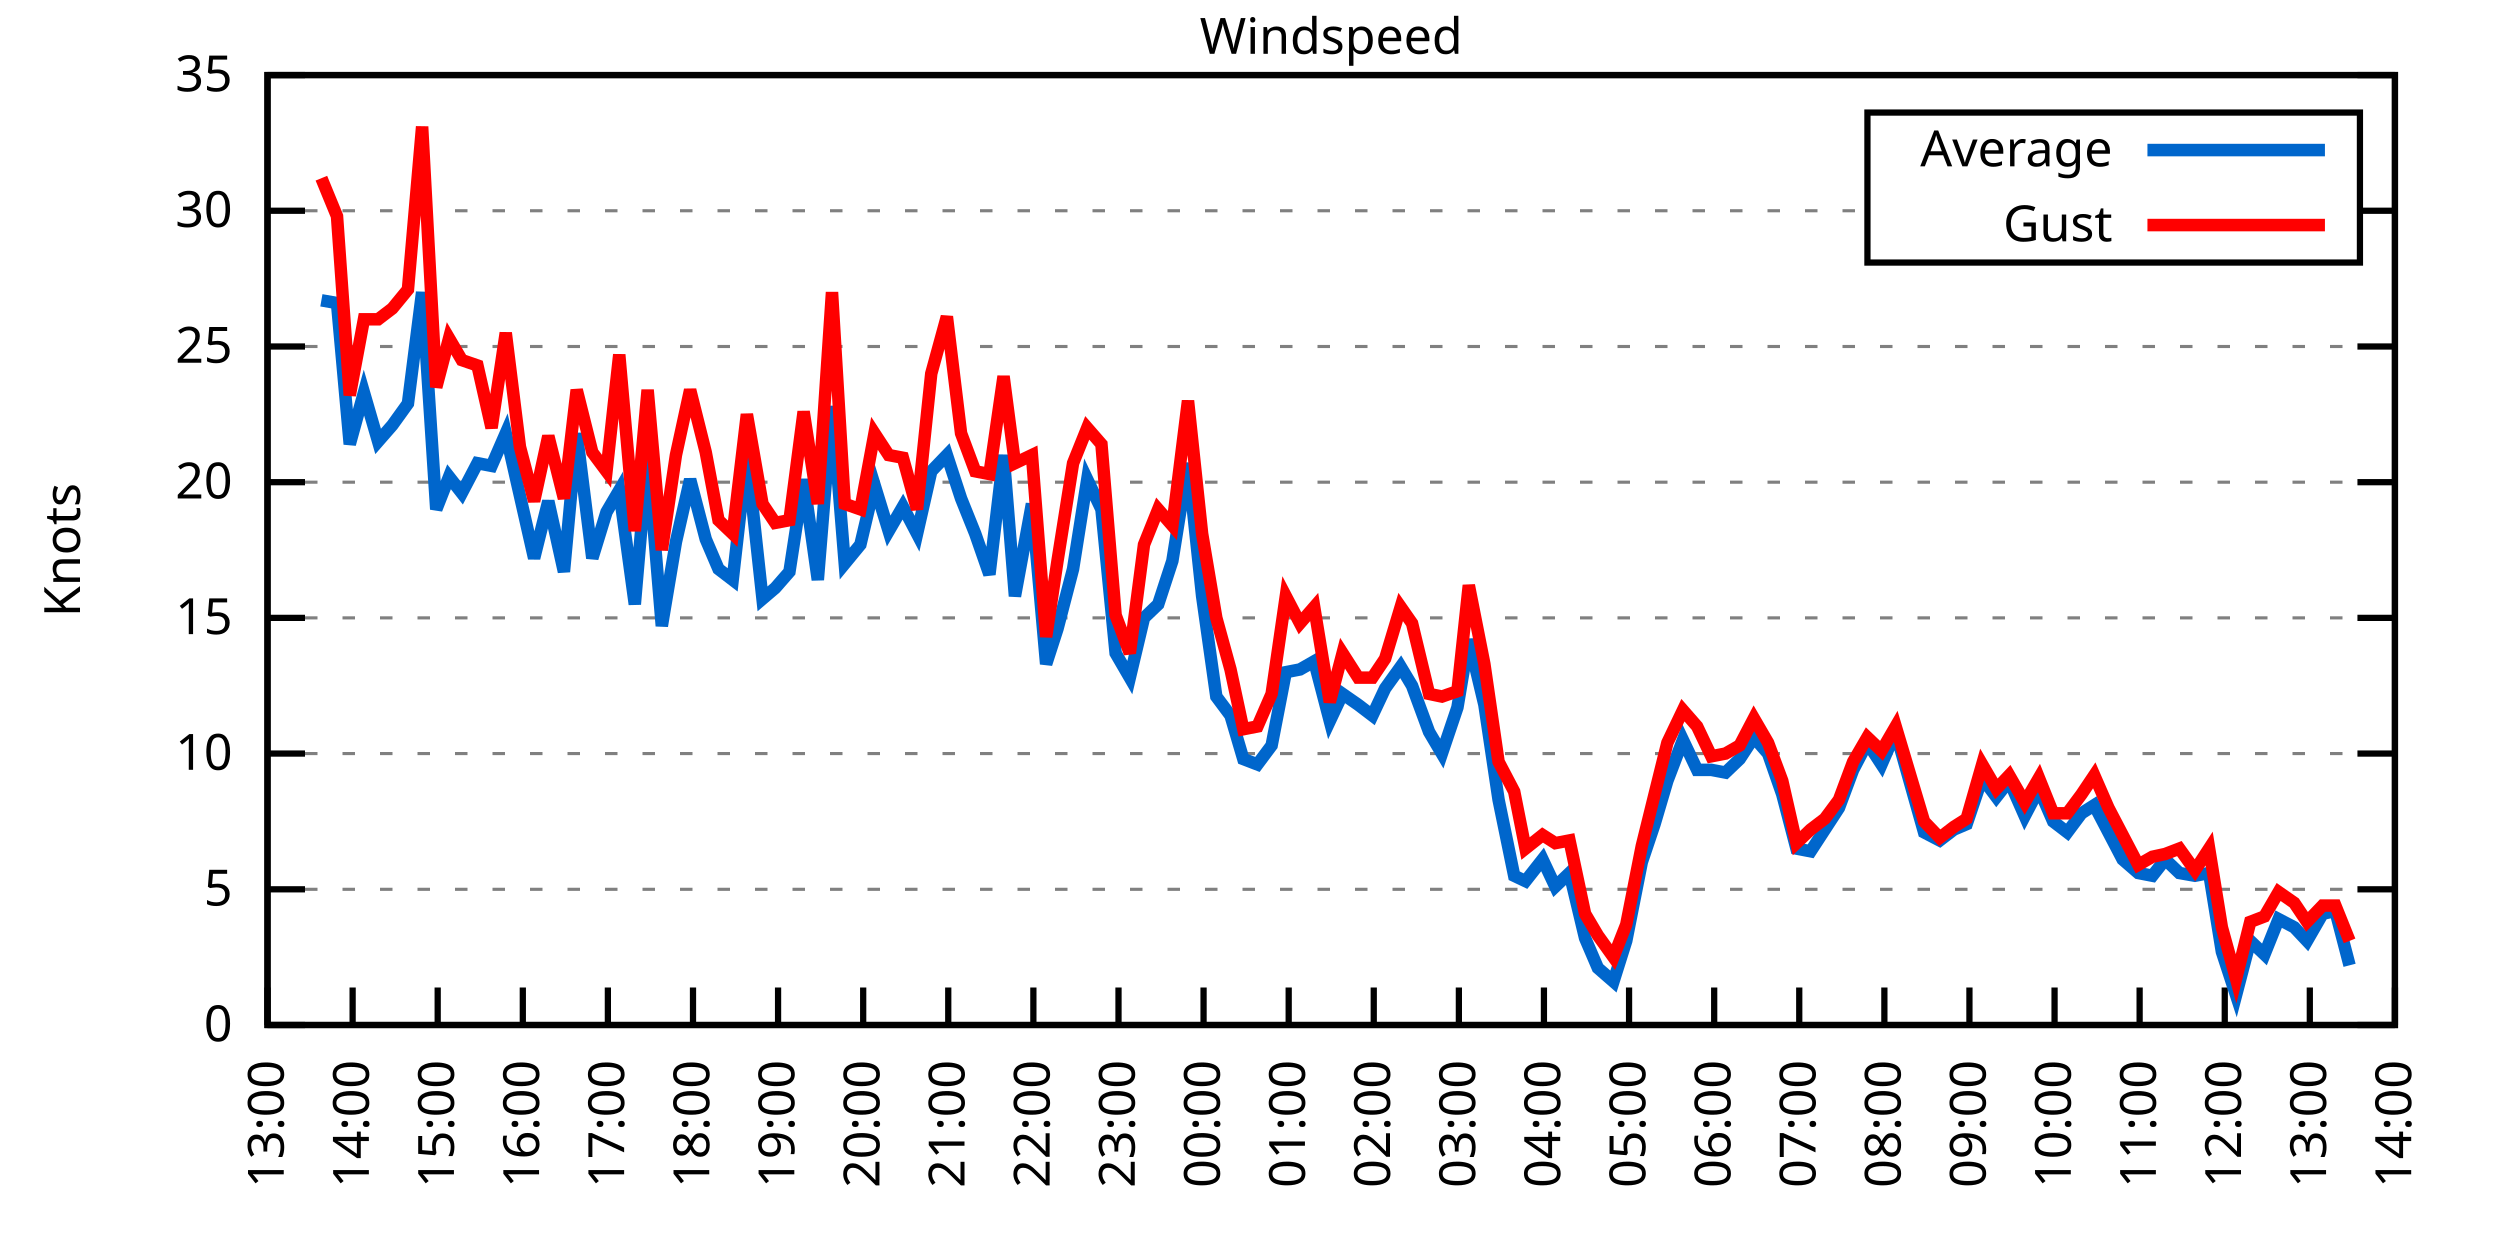
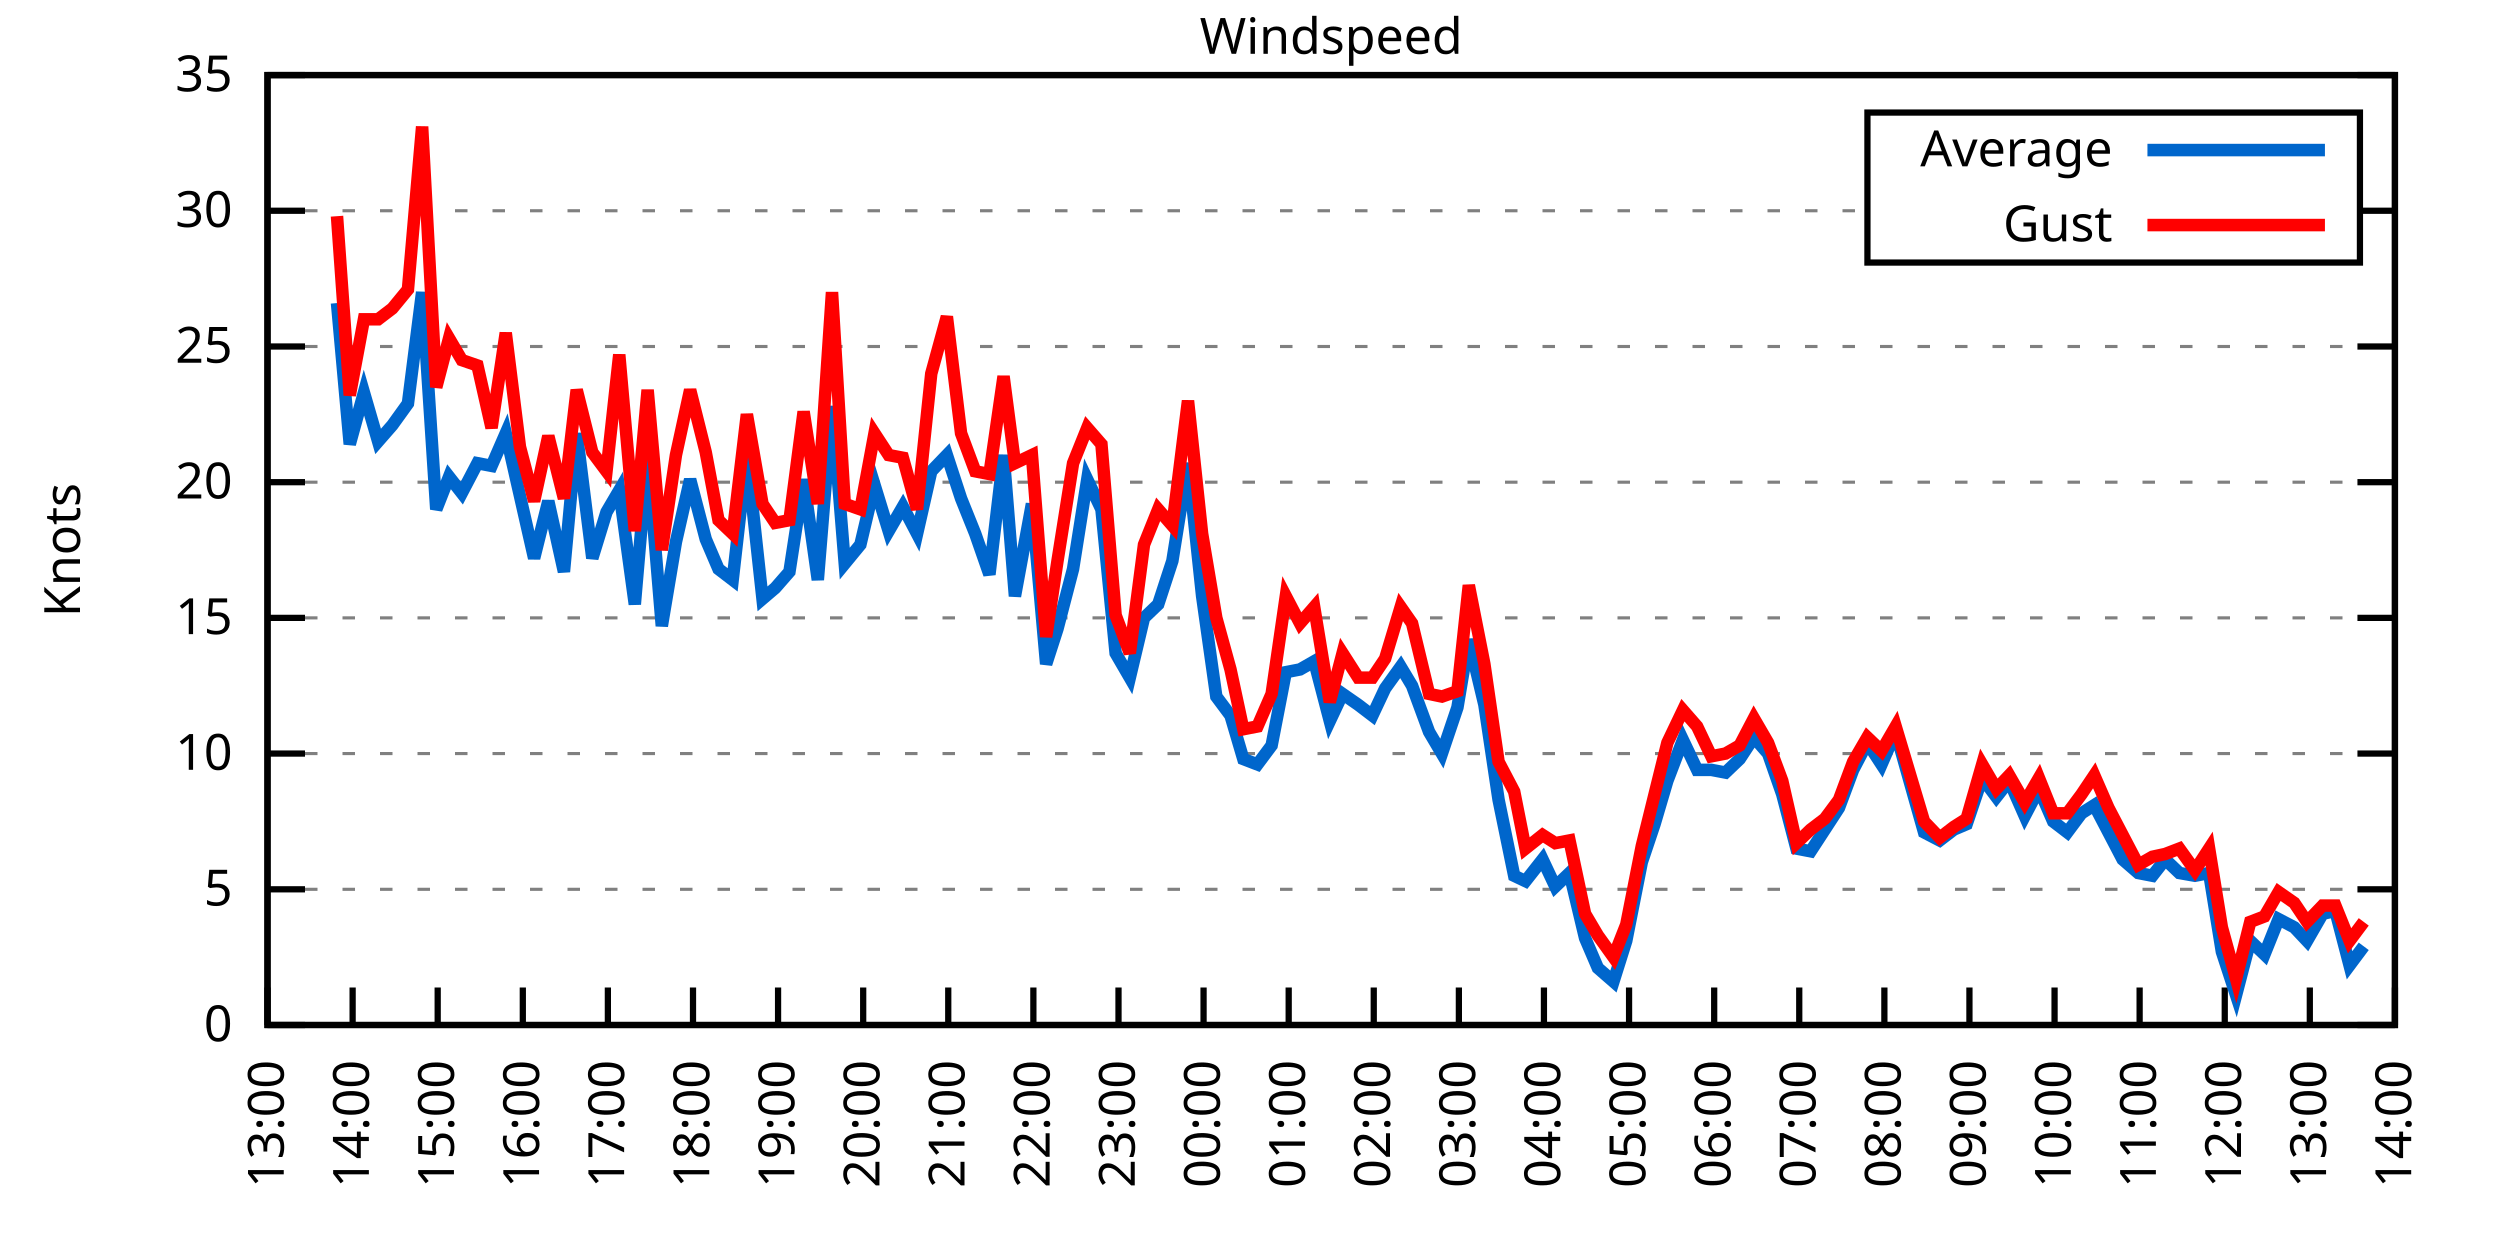
<svg xmlns="http://www.w3.org/2000/svg" xmlns:xlink="http://www.w3.org/1999/xlink" width="400" height="200" viewBox="0 0 400 200">
  <g id="gnuplot_canvas">
    <rect x="0" y="0" width="400" height="200" fill="none" />
    <defs>
      <circle id="gpDot" r="0.5" stroke-width="0.5" stroke="currentColor" />
      <path id="gpPt0" stroke-width="0.333" stroke="currentColor" d="M-1,0 h2 M0,-1 v2" />
      <path id="gpPt1" stroke-width="0.333" stroke="currentColor" d="M-1,-1 L1,1 M1,-1 L-1,1" />
      <path id="gpPt2" stroke-width="0.333" stroke="currentColor" d="M-1,0 L1,0 M0,-1 L0,1 M-1,-1 L1,1 M-1,1 L1,-1" />
      <rect id="gpPt3" stroke-width="0.333" stroke="currentColor" x="-1" y="-1" width="2" height="2" />
      <rect id="gpPt4" stroke-width="0.333" stroke="currentColor" fill="currentColor" x="-1" y="-1" width="2" height="2" />
      <circle id="gpPt5" stroke-width="0.333" stroke="currentColor" cx="0" cy="0" r="1" />
      <use xlink:href="#gpPt5" id="gpPt6" fill="currentColor" stroke="none" />
      <path id="gpPt7" stroke-width="0.333" stroke="currentColor" d="M0,-1.33 L-1.33,0.67 L1.33,0.67 z" />
      <use xlink:href="#gpPt7" id="gpPt8" fill="currentColor" stroke="none" />
      <use xlink:href="#gpPt7" id="gpPt9" stroke="currentColor" transform="rotate(180)" />
      <use xlink:href="#gpPt9" id="gpPt10" fill="currentColor" stroke="none" />
      <use xlink:href="#gpPt3" id="gpPt11" stroke="currentColor" transform="rotate(45)" />
      <use xlink:href="#gpPt11" id="gpPt12" fill="currentColor" stroke="none" />
      <path id="gpPt13" stroke-width="0.333" stroke="currentColor" d="M0,1.330 L1.265,0.411 L0.782,-1.067 L-0.782,-1.076 L-1.265,0.411 z" />
      <use xlink:href="#gpPt13" id="gpPt14" fill="currentColor" stroke="none" />
      <filter id="textbox" filterUnits="objectBoundingBox" x="0" y="0" height="1" width="1">
        <feFlood flood-color="white" flood-opacity="1" result="bgnd" />
        <feComposite in="SourceGraphic" in2="bgnd" operator="atop" />
      </filter>
      <filter id="greybox" filterUnits="objectBoundingBox" x="0" y="0" height="1" width="1">
        <feFlood flood-color="lightgrey" flood-opacity="1" result="grey" />
        <feComposite in="SourceGraphic" in2="grey" operator="atop" />
      </filter>
    </defs>
    <g fill="none" color="white" stroke="currentColor" stroke-width="1.00" stroke-linecap="butt" stroke-linejoin="miter">
</g>
    <g fill="none" color="black" stroke="currentColor" stroke-width="1.00" stroke-linecap="butt" stroke-linejoin="miter">
      <g stroke="none" shape-rendering="crispEdges">
        <polygon fill="rgb(255, 255, 255)" points="42.80,164.00 383.18,164.00 383.18,12.02 42.80,12.02 " />
      </g>
    </g>
    <g fill="none" color="black" stroke="currentColor" stroke-width="1.00" stroke-linecap="butt" stroke-linejoin="miter">
</g>
    <g fill="none" color="black" stroke="black" stroke-width="0.50" stroke-linecap="butt" stroke-linejoin="miter">
</g>
    <g fill="none" color="gray" stroke="currentColor" stroke-width="0.50" stroke-linecap="butt" stroke-linejoin="miter">
      <path stroke="gray" stroke-dasharray="2,4" class="gridline" d="M42.80,164.00 L383.19,164.00  " />
    </g>
    <g fill="none" color="gray" stroke="gray" stroke-width="1.00" stroke-linecap="butt" stroke-linejoin="miter">
</g>
    <g fill="none" color="black" stroke="currentColor" stroke-width="1.00" stroke-linecap="butt" stroke-linejoin="miter">
      <path stroke="black" d="M42.80,164.00 L48.80,164.00 M383.19,164.00 L377.19,164.00  " />
      <g transform="translate(37.20,166.60)" stroke="none" fill="black" font-family="Sans" font-size="8.00" text-anchor="end">
        <text>
          <tspan font-family="Sans"> 0</tspan>
        </text>
      </g>
    </g>
    <g fill="none" color="black" stroke="currentColor" stroke-width="1.00" stroke-linecap="butt" stroke-linejoin="miter">
</g>
    <g fill="none" color="black" stroke="black" stroke-width="0.50" stroke-linecap="butt" stroke-linejoin="miter">
</g>
    <g fill="none" color="gray" stroke="currentColor" stroke-width="0.50" stroke-linecap="butt" stroke-linejoin="miter">
      <path stroke="gray" stroke-dasharray="2,4" class="gridline" d="M42.80,142.29 L383.19,142.29  " />
    </g>
    <g fill="none" color="gray" stroke="gray" stroke-width="1.00" stroke-linecap="butt" stroke-linejoin="miter">
</g>
    <g fill="none" color="black" stroke="currentColor" stroke-width="1.00" stroke-linecap="butt" stroke-linejoin="miter">
      <path stroke="black" d="M42.80,142.29 L48.80,142.29 M383.19,142.29 L377.19,142.29  " />
      <g transform="translate(37.20,144.89)" stroke="none" fill="black" font-family="Sans" font-size="8.00" text-anchor="end">
        <text>
          <tspan font-family="Sans"> 5</tspan>
        </text>
      </g>
    </g>
    <g fill="none" color="black" stroke="currentColor" stroke-width="1.00" stroke-linecap="butt" stroke-linejoin="miter">
</g>
    <g fill="none" color="black" stroke="black" stroke-width="0.50" stroke-linecap="butt" stroke-linejoin="miter">
</g>
    <g fill="none" color="gray" stroke="currentColor" stroke-width="0.50" stroke-linecap="butt" stroke-linejoin="miter">
      <path stroke="gray" stroke-dasharray="2,4" class="gridline" d="M42.80,120.57 L383.19,120.57  " />
    </g>
    <g fill="none" color="gray" stroke="gray" stroke-width="1.00" stroke-linecap="butt" stroke-linejoin="miter">
</g>
    <g fill="none" color="black" stroke="currentColor" stroke-width="1.00" stroke-linecap="butt" stroke-linejoin="miter">
      <path stroke="black" d="M42.80,120.57 L48.80,120.57 M383.19,120.57 L377.19,120.57  " />
      <g transform="translate(37.20,123.17)" stroke="none" fill="black" font-family="Sans" font-size="8.00" text-anchor="end">
        <text>
          <tspan font-family="Sans"> 10</tspan>
        </text>
      </g>
    </g>
    <g fill="none" color="black" stroke="currentColor" stroke-width="1.00" stroke-linecap="butt" stroke-linejoin="miter">
</g>
    <g fill="none" color="black" stroke="black" stroke-width="0.50" stroke-linecap="butt" stroke-linejoin="miter">
</g>
    <g fill="none" color="gray" stroke="currentColor" stroke-width="0.50" stroke-linecap="butt" stroke-linejoin="miter">
      <path stroke="gray" stroke-dasharray="2,4" class="gridline" d="M42.80,98.86 L383.19,98.86  " />
    </g>
    <g fill="none" color="gray" stroke="gray" stroke-width="1.00" stroke-linecap="butt" stroke-linejoin="miter">
</g>
    <g fill="none" color="black" stroke="currentColor" stroke-width="1.00" stroke-linecap="butt" stroke-linejoin="miter">
      <path stroke="black" d="M42.80,98.86 L48.80,98.86 M383.19,98.86 L377.19,98.86  " />
      <g transform="translate(37.20,101.46)" stroke="none" fill="black" font-family="Sans" font-size="8.00" text-anchor="end">
        <text>
          <tspan font-family="Sans"> 15</tspan>
        </text>
      </g>
    </g>
    <g fill="none" color="black" stroke="currentColor" stroke-width="1.00" stroke-linecap="butt" stroke-linejoin="miter">
</g>
    <g fill="none" color="black" stroke="black" stroke-width="0.50" stroke-linecap="butt" stroke-linejoin="miter">
</g>
    <g fill="none" color="gray" stroke="currentColor" stroke-width="0.50" stroke-linecap="butt" stroke-linejoin="miter">
      <path stroke="gray" stroke-dasharray="2,4" class="gridline" d="M42.80,77.15 L383.19,77.15  " />
    </g>
    <g fill="none" color="gray" stroke="gray" stroke-width="1.00" stroke-linecap="butt" stroke-linejoin="miter">
</g>
    <g fill="none" color="black" stroke="currentColor" stroke-width="1.00" stroke-linecap="butt" stroke-linejoin="miter">
      <path stroke="black" d="M42.80,77.15 L48.80,77.15 M383.19,77.15 L377.19,77.15  " />
      <g transform="translate(37.20,79.75)" stroke="none" fill="black" font-family="Sans" font-size="8.00" text-anchor="end">
        <text>
          <tspan font-family="Sans"> 20</tspan>
        </text>
      </g>
    </g>
    <g fill="none" color="black" stroke="currentColor" stroke-width="1.00" stroke-linecap="butt" stroke-linejoin="miter">
</g>
    <g fill="none" color="black" stroke="black" stroke-width="0.50" stroke-linecap="butt" stroke-linejoin="miter">
</g>
    <g fill="none" color="gray" stroke="currentColor" stroke-width="0.50" stroke-linecap="butt" stroke-linejoin="miter">
      <path stroke="gray" stroke-dasharray="2,4" class="gridline" d="M42.80,55.44 L383.19,55.44  " />
    </g>
    <g fill="none" color="gray" stroke="gray" stroke-width="1.00" stroke-linecap="butt" stroke-linejoin="miter">
</g>
    <g fill="none" color="black" stroke="currentColor" stroke-width="1.00" stroke-linecap="butt" stroke-linejoin="miter">
      <path stroke="black" d="M42.80,55.44 L48.80,55.44 M383.19,55.44 L377.19,55.44  " />
      <g transform="translate(37.20,58.04)" stroke="none" fill="black" font-family="Sans" font-size="8.00" text-anchor="end">
        <text>
          <tspan font-family="Sans"> 25</tspan>
        </text>
      </g>
    </g>
    <g fill="none" color="black" stroke="currentColor" stroke-width="1.00" stroke-linecap="butt" stroke-linejoin="miter">
</g>
    <g fill="none" color="black" stroke="black" stroke-width="0.50" stroke-linecap="butt" stroke-linejoin="miter">
</g>
    <g fill="none" color="gray" stroke="currentColor" stroke-width="0.50" stroke-linecap="butt" stroke-linejoin="miter">
      <path stroke="gray" stroke-dasharray="2,4" class="gridline" d="M42.80,33.72 L298.79,33.72 M377.59,33.72 L383.19,33.72  " />
    </g>
    <g fill="none" color="gray" stroke="gray" stroke-width="1.00" stroke-linecap="butt" stroke-linejoin="miter">
</g>
    <g fill="none" color="black" stroke="currentColor" stroke-width="1.00" stroke-linecap="butt" stroke-linejoin="miter">
      <path stroke="black" d="M42.80,33.72 L48.80,33.72 M383.19,33.72 L377.19,33.72  " />
      <g transform="translate(37.20,36.32)" stroke="none" fill="black" font-family="Sans" font-size="8.00" text-anchor="end">
        <text>
          <tspan font-family="Sans"> 30</tspan>
        </text>
      </g>
    </g>
    <g fill="none" color="black" stroke="currentColor" stroke-width="1.00" stroke-linecap="butt" stroke-linejoin="miter">
</g>
    <g fill="none" color="black" stroke="black" stroke-width="0.50" stroke-linecap="butt" stroke-linejoin="miter">
</g>
    <g fill="none" color="gray" stroke="currentColor" stroke-width="0.50" stroke-linecap="butt" stroke-linejoin="miter">
      <path stroke="gray" stroke-dasharray="2,4" class="gridline" d="M42.80,12.01 L383.19,12.01  " />
    </g>
    <g fill="none" color="gray" stroke="gray" stroke-width="1.00" stroke-linecap="butt" stroke-linejoin="miter">
</g>
    <g fill="none" color="black" stroke="currentColor" stroke-width="1.00" stroke-linecap="butt" stroke-linejoin="miter">
      <path stroke="black" d="M42.80,12.01 L48.80,12.01 M383.19,12.01 L377.19,12.01  " />
      <g transform="translate(37.20,14.61)" stroke="none" fill="black" font-family="Sans" font-size="8.00" text-anchor="end">
        <text>
          <tspan font-family="Sans"> 35</tspan>
        </text>
      </g>
    </g>
    <g fill="none" color="black" stroke="currentColor" stroke-width="1.00" stroke-linecap="butt" stroke-linejoin="miter">
      <path stroke="black" d="M42.80,164.00 L42.80,158.00  " />
      <g transform="translate(45.40,169.60) rotate(270.00)" stroke="none" fill="black" font-family="Sans" font-size="8.00" text-anchor="end">
        <text>
          <tspan font-family="Sans">13:00</tspan>
        </text>
      </g>
    </g>
    <g fill="none" color="black" stroke="currentColor" stroke-width="1.00" stroke-linecap="butt" stroke-linejoin="miter">
      <path stroke="black" d="M56.42,164.00 L56.42,158.00  " />
      <g transform="translate(59.02,169.60) rotate(270.00)" stroke="none" fill="black" font-family="Sans" font-size="8.00" text-anchor="end">
        <text>
          <tspan font-family="Sans">14:00</tspan>
        </text>
      </g>
    </g>
    <g fill="none" color="black" stroke="currentColor" stroke-width="1.00" stroke-linecap="butt" stroke-linejoin="miter">
      <path stroke="black" d="M70.03,164.00 L70.03,158.00  " />
      <g transform="translate(72.63,169.60) rotate(270.00)" stroke="none" fill="black" font-family="Sans" font-size="8.00" text-anchor="end">
        <text>
          <tspan font-family="Sans">15:00</tspan>
        </text>
      </g>
    </g>
    <g fill="none" color="black" stroke="currentColor" stroke-width="1.00" stroke-linecap="butt" stroke-linejoin="miter">
      <path stroke="black" d="M83.65,164.00 L83.65,158.00  " />
      <g transform="translate(86.25,169.60) rotate(270.00)" stroke="none" fill="black" font-family="Sans" font-size="8.00" text-anchor="end">
        <text>
          <tspan font-family="Sans">16:00</tspan>
        </text>
      </g>
    </g>
    <g fill="none" color="black" stroke="currentColor" stroke-width="1.00" stroke-linecap="butt" stroke-linejoin="miter">
      <path stroke="black" d="M97.26,164.00 L97.26,158.00  " />
      <g transform="translate(99.86,169.60) rotate(270.00)" stroke="none" fill="black" font-family="Sans" font-size="8.00" text-anchor="end">
        <text>
          <tspan font-family="Sans">17:00</tspan>
        </text>
      </g>
    </g>
    <g fill="none" color="black" stroke="currentColor" stroke-width="1.00" stroke-linecap="butt" stroke-linejoin="miter">
      <path stroke="black" d="M110.88,164.00 L110.88,158.00  " />
      <g transform="translate(113.48,169.60) rotate(270.00)" stroke="none" fill="black" font-family="Sans" font-size="8.00" text-anchor="end">
        <text>
          <tspan font-family="Sans">18:00</tspan>
        </text>
      </g>
    </g>
    <g fill="none" color="black" stroke="currentColor" stroke-width="1.00" stroke-linecap="butt" stroke-linejoin="miter">
      <path stroke="black" d="M124.49,164.00 L124.49,158.00  " />
      <g transform="translate(127.09,169.60) rotate(270.00)" stroke="none" fill="black" font-family="Sans" font-size="8.00" text-anchor="end">
        <text>
          <tspan font-family="Sans">19:00</tspan>
        </text>
      </g>
    </g>
    <g fill="none" color="black" stroke="currentColor" stroke-width="1.00" stroke-linecap="butt" stroke-linejoin="miter">
      <path stroke="black" d="M138.11,164.00 L138.11,158.00  " />
      <g transform="translate(140.71,169.60) rotate(270.00)" stroke="none" fill="black" font-family="Sans" font-size="8.00" text-anchor="end">
        <text>
          <tspan font-family="Sans">20:00</tspan>
        </text>
      </g>
    </g>
    <g fill="none" color="black" stroke="currentColor" stroke-width="1.00" stroke-linecap="butt" stroke-linejoin="miter">
      <path stroke="black" d="M151.72,164.00 L151.72,158.00  " />
      <g transform="translate(154.32,169.60) rotate(270.00)" stroke="none" fill="black" font-family="Sans" font-size="8.00" text-anchor="end">
        <text>
          <tspan font-family="Sans">21:00</tspan>
        </text>
      </g>
    </g>
    <g fill="none" color="black" stroke="currentColor" stroke-width="1.00" stroke-linecap="butt" stroke-linejoin="miter">
      <path stroke="black" d="M165.34,164.00 L165.34,158.00  " />
      <g transform="translate(167.94,169.60) rotate(270.00)" stroke="none" fill="black" font-family="Sans" font-size="8.00" text-anchor="end">
        <text>
          <tspan font-family="Sans">22:00</tspan>
        </text>
      </g>
    </g>
    <g fill="none" color="black" stroke="currentColor" stroke-width="1.00" stroke-linecap="butt" stroke-linejoin="miter">
      <path stroke="black" d="M178.96,164.00 L178.96,158.00  " />
      <g transform="translate(181.56,169.60) rotate(270.00)" stroke="none" fill="black" font-family="Sans" font-size="8.00" text-anchor="end">
        <text>
          <tspan font-family="Sans">23:00</tspan>
        </text>
      </g>
    </g>
    <g fill="none" color="black" stroke="currentColor" stroke-width="1.00" stroke-linecap="butt" stroke-linejoin="miter">
      <path stroke="black" d="M192.57,164.00 L192.57,158.00  " />
      <g transform="translate(195.17,169.60) rotate(270.00)" stroke="none" fill="black" font-family="Sans" font-size="8.00" text-anchor="end">
        <text>
          <tspan font-family="Sans">00:00</tspan>
        </text>
      </g>
    </g>
    <g fill="none" color="black" stroke="currentColor" stroke-width="1.00" stroke-linecap="butt" stroke-linejoin="miter">
      <path stroke="black" d="M206.19,164.00 L206.19,158.00  " />
      <g transform="translate(208.79,169.60) rotate(270.00)" stroke="none" fill="black" font-family="Sans" font-size="8.00" text-anchor="end">
        <text>
          <tspan font-family="Sans">01:00</tspan>
        </text>
      </g>
    </g>
    <g fill="none" color="black" stroke="currentColor" stroke-width="1.00" stroke-linecap="butt" stroke-linejoin="miter">
      <path stroke="black" d="M219.80,164.00 L219.80,158.00  " />
      <g transform="translate(222.40,169.60) rotate(270.00)" stroke="none" fill="black" font-family="Sans" font-size="8.00" text-anchor="end">
        <text>
          <tspan font-family="Sans">02:00</tspan>
        </text>
      </g>
    </g>
    <g fill="none" color="black" stroke="currentColor" stroke-width="1.00" stroke-linecap="butt" stroke-linejoin="miter">
      <path stroke="black" d="M233.42,164.00 L233.42,158.00  " />
      <g transform="translate(236.02,169.60) rotate(270.00)" stroke="none" fill="black" font-family="Sans" font-size="8.00" text-anchor="end">
        <text>
          <tspan font-family="Sans">03:00</tspan>
        </text>
      </g>
    </g>
    <g fill="none" color="black" stroke="currentColor" stroke-width="1.00" stroke-linecap="butt" stroke-linejoin="miter">
      <path stroke="black" d="M247.03,164.00 L247.03,158.00  " />
      <g transform="translate(249.63,169.60) rotate(270.00)" stroke="none" fill="black" font-family="Sans" font-size="8.00" text-anchor="end">
        <text>
          <tspan font-family="Sans">04:00</tspan>
        </text>
      </g>
    </g>
    <g fill="none" color="black" stroke="currentColor" stroke-width="1.00" stroke-linecap="butt" stroke-linejoin="miter">
      <path stroke="black" d="M260.65,164.00 L260.65,158.00  " />
      <g transform="translate(263.25,169.60) rotate(270.00)" stroke="none" fill="black" font-family="Sans" font-size="8.00" text-anchor="end">
        <text>
          <tspan font-family="Sans">05:00</tspan>
        </text>
      </g>
    </g>
    <g fill="none" color="black" stroke="currentColor" stroke-width="1.00" stroke-linecap="butt" stroke-linejoin="miter">
      <path stroke="black" d="M274.27,164.00 L274.27,158.00  " />
      <g transform="translate(276.87,169.60) rotate(270.00)" stroke="none" fill="black" font-family="Sans" font-size="8.00" text-anchor="end">
        <text>
          <tspan font-family="Sans">06:00</tspan>
        </text>
      </g>
    </g>
    <g fill="none" color="black" stroke="currentColor" stroke-width="1.00" stroke-linecap="butt" stroke-linejoin="miter">
      <path stroke="black" d="M287.88,164.00 L287.88,158.00  " />
      <g transform="translate(290.48,169.60) rotate(270.00)" stroke="none" fill="black" font-family="Sans" font-size="8.00" text-anchor="end">
        <text>
          <tspan font-family="Sans">07:00</tspan>
        </text>
      </g>
    </g>
    <g fill="none" color="black" stroke="currentColor" stroke-width="1.00" stroke-linecap="butt" stroke-linejoin="miter">
      <path stroke="black" d="M301.50,164.00 L301.50,158.00  " />
      <g transform="translate(304.10,169.60) rotate(270.00)" stroke="none" fill="black" font-family="Sans" font-size="8.00" text-anchor="end">
        <text>
          <tspan font-family="Sans">08:00</tspan>
        </text>
      </g>
    </g>
    <g fill="none" color="black" stroke="currentColor" stroke-width="1.00" stroke-linecap="butt" stroke-linejoin="miter">
      <path stroke="black" d="M315.11,164.00 L315.11,158.00  " />
      <g transform="translate(317.71,169.60) rotate(270.00)" stroke="none" fill="black" font-family="Sans" font-size="8.00" text-anchor="end">
        <text>
          <tspan font-family="Sans">09:00</tspan>
        </text>
      </g>
    </g>
    <g fill="none" color="black" stroke="currentColor" stroke-width="1.00" stroke-linecap="butt" stroke-linejoin="miter">
      <path stroke="black" d="M328.73,164.00 L328.73,158.00  " />
      <g transform="translate(331.33,169.60) rotate(270.00)" stroke="none" fill="black" font-family="Sans" font-size="8.00" text-anchor="end">
        <text>
          <tspan font-family="Sans">10:00</tspan>
        </text>
      </g>
    </g>
    <g fill="none" color="black" stroke="currentColor" stroke-width="1.00" stroke-linecap="butt" stroke-linejoin="miter">
      <path stroke="black" d="M342.34,164.00 L342.34,158.00  " />
      <g transform="translate(344.94,169.60) rotate(270.00)" stroke="none" fill="black" font-family="Sans" font-size="8.00" text-anchor="end">
        <text>
          <tspan font-family="Sans">11:00</tspan>
        </text>
      </g>
    </g>
    <g fill="none" color="black" stroke="currentColor" stroke-width="1.00" stroke-linecap="butt" stroke-linejoin="miter">
      <path stroke="black" d="M355.96,164.00 L355.96,158.00  " />
      <g transform="translate(358.56,169.60) rotate(270.00)" stroke="none" fill="black" font-family="Sans" font-size="8.00" text-anchor="end">
        <text>
          <tspan font-family="Sans">12:00</tspan>
        </text>
      </g>
    </g>
    <g fill="none" color="black" stroke="currentColor" stroke-width="1.00" stroke-linecap="butt" stroke-linejoin="miter">
      <path stroke="black" d="M369.57,164.00 L369.57,158.00  " />
      <g transform="translate(372.17,169.60) rotate(270.00)" stroke="none" fill="black" font-family="Sans" font-size="8.00" text-anchor="end">
        <text>
          <tspan font-family="Sans">13:00</tspan>
        </text>
      </g>
    </g>
    <g fill="none" color="black" stroke="currentColor" stroke-width="1.00" stroke-linecap="butt" stroke-linejoin="miter">
      <path stroke="black" d="M383.19,164.00 L383.19,158.00  " />
      <g transform="translate(385.79,169.60) rotate(270.00)" stroke="none" fill="black" font-family="Sans" font-size="8.00" text-anchor="end">
        <text>
          <tspan font-family="Sans">14:00</tspan>
        </text>
      </g>
    </g>
    <g fill="none" color="black" stroke="currentColor" stroke-width="1.00" stroke-linecap="butt" stroke-linejoin="miter">
</g>
    <g fill="none" color="black" stroke="currentColor" stroke-width="1.00" stroke-linecap="butt" stroke-linejoin="miter">
      <path stroke="black" d="M42.80,12.01 L42.80,164.00 L383.19,164.00 L383.19,12.01 L42.80,12.01 Z  " />
    </g>
    <g fill="none" color="black" stroke="currentColor" stroke-width="1.00" stroke-linecap="butt" stroke-linejoin="miter">
</g>
    <g fill="none" color="black" stroke="currentColor" stroke-width="1.00" stroke-linecap="butt" stroke-linejoin="miter">
      <path stroke="black" d="M298.79,42.01 L298.79,18.01 L377.59,18.01 L377.59,42.01 L298.79,42.01 Z  " />
    </g>
    <g id="Windspeed_plot_1">
      <g fill="none" color="white" stroke="black" stroke-width="2.00" stroke-linecap="butt" stroke-linejoin="miter">
</g>
      <g fill="none" color="black" stroke="currentColor" stroke-width="2.00" stroke-linecap="butt" stroke-linejoin="miter">
        <g transform="translate(337.99,26.61)" stroke="none" fill="black" font-family="Sans" font-size="8.00" text-anchor="end">
          <text>
            <tspan font-family="Sans">Average</tspan>
          </text>
        </g>
      </g>
      <g fill="none" color="black" stroke="currentColor" stroke-width="2.00" stroke-linecap="butt" stroke-linejoin="miter">
-         <path stroke="rgb(  0, 102, 204)" d="M343.59,24.01 L371.99,24.01 M51.42,48.05 L53.92,48.49 L55.96,71.07 L58.23,62.82 L60.50,70.63 L62.77,68.03   L65.27,64.56 L67.54,46.75 L69.80,81.49 L71.85,76.28 L73.89,78.89 L76.39,74.11 L78.65,74.54 L80.92,69.33   L83.19,79.32 L85.46,89.31 L87.73,80.19 L90.23,91.48 L92.27,69.33 L94.77,89.31 L97.04,81.93 L99.08,78.45   L101.57,96.69 L103.62,72.81 L105.89,100.16 L108.15,86.70 L110.42,76.71 L112.92,86.27 L114.96,91.04 L117.23,92.78   L119.50,72.81 L122.00,95.82 L124.04,94.08 L126.31,91.48 L128.58,76.71 L130.85,92.78 L133.12,64.99 L135.16,90.18   L137.66,87.14 L139.92,77.58 L142.19,84.97 L144.46,81.06 L146.73,85.40 L149.00,75.41 L151.50,72.81 L153.77,79.75   L156.04,85.40 L158.31,91.91 L160.57,72.81 L162.39,95.39 L165.11,80.62 L167.38,106.24 L169.20,100.60 L171.69,91.04   L173.96,76.71 L176.23,81.49 L178.50,104.51 L180.77,108.42 L183.04,98.86 L185.31,96.69 L187.58,89.74 L190.08,74.11   L192.34,95.39 L194.61,111.45 L196.88,114.49 L198.93,121.44 L201.19,122.31 L203.46,119.27 L205.73,107.55 L208.00,107.11   L210.27,105.81 L212.77,115.36 L214.81,111.02 L217.31,112.76 L219.58,114.49 L221.62,110.15 L224.11,106.68 L225.93,109.72   L228.65,117.10 L230.70,120.57 L233.19,113.19 L235.01,102.34 L237.50,112.76 L239.77,127.96 L242.27,140.12 L244.08,140.98   L246.81,137.51 L248.85,141.85 L251.12,139.68 L253.61,150.10 L255.66,154.88 L258.15,157.05 L260.20,150.54 L262.69,137.94   L264.73,131.86 L266.78,124.92 L269.27,118.40 L271.54,123.18 L273.81,123.18 L276.08,123.61 L278.35,121.44 L280.62,117.97   L282.89,120.57 L285.16,127.09 L287.43,135.77 L289.70,136.21 L291.97,132.73 L294.23,129.26 L296.50,123.18 L298.77,118.84   L301.04,122.31 L303.31,117.10 L307.85,133.17 L310.35,134.47 L312.62,132.73 L314.66,131.86 L317.15,124.48 L319.42,127.52   L321.47,124.92 L323.96,130.56 L326.23,126.22 L328.50,131.43 L330.77,133.17 L333.04,130.13 L335.08,128.83 L337.35,133.17   L339.62,137.51 L342.12,139.68 L344.39,140.12 L346.43,137.51 L348.70,139.68 L351.19,140.12 L353.46,139.68 L355.50,152.28   L357.77,159.22 L360.04,150.54 L362.31,152.71 L364.58,147.06 L367.08,148.37 L369.12,150.54 L371.62,146.20 L373.66,145.76   L375.93,154.45  " />
+         <path stroke="rgb(  0, 102, 204)" d="M343.59,24.01 L371.99,24.01 M53.92,48.49 L55.96,71.07 L58.23,62.82 L60.50,70.63 L62.77,68.03 L65.27,64.56   L67.54,46.75 L69.80,81.49 L71.85,76.28 L73.89,78.89 L76.39,74.11 L78.65,74.54 L80.92,69.33 L83.19,79.32   L85.46,89.31 L87.73,80.19 L90.23,91.48 L92.27,69.33 L94.77,89.31 L97.04,81.93 L99.08,78.45 L101.57,96.69   L103.62,72.81 L105.89,100.16 L108.15,86.70 L110.42,76.71 L112.92,86.27 L114.96,91.04 L117.23,92.78 L119.50,72.81   L122.00,95.82 L124.04,94.08 L126.31,91.48 L128.58,76.71 L130.85,92.78 L133.12,64.99 L135.16,90.18 L137.66,87.14   L139.92,77.58 L142.19,84.97 L144.46,81.06 L146.73,85.40 L149.00,75.41 L151.50,72.81 L153.77,79.75 L156.04,85.40   L158.31,91.91 L160.57,72.81 L162.39,95.39 L165.11,80.62 L167.38,106.24 L169.20,100.60 L171.69,91.04 L173.96,76.71   L176.23,81.49 L178.50,104.51 L180.77,108.42 L183.04,98.86 L185.31,96.69 L187.58,89.74 L190.08,74.11 L192.34,95.39   L194.61,111.45 L196.88,114.49 L198.93,121.44 L201.19,122.31 L203.46,119.27 L205.73,107.55 L208.00,107.11 L210.27,105.81   L212.77,115.36 L214.81,111.02 L217.31,112.76 L219.58,114.49 L221.62,110.15 L224.11,106.68 L225.93,109.72 L228.65,117.10   L230.70,120.57 L233.19,113.19 L235.01,102.34 L237.50,112.76 L239.77,127.96 L242.27,140.12 L244.08,140.98 L246.81,137.51   L248.85,141.85 L251.12,139.68 L253.61,150.10 L255.66,154.88 L258.15,157.05 L260.20,150.54 L262.69,137.94 L264.73,131.86   L266.78,124.92 L269.27,118.40 L271.54,123.18 L273.81,123.18 L276.08,123.61 L278.35,121.44 L280.62,117.97 L282.89,120.57   L285.16,127.09 L287.43,135.77 L289.70,136.21 L291.97,132.73 L294.23,129.26 L296.50,123.18 L298.77,118.84 L301.04,122.31   L303.31,117.10 L307.85,133.17 L310.35,134.47 L312.62,132.73 L314.66,131.86 L317.15,124.48 L319.42,127.52 L321.47,124.92   L323.96,130.56 L326.23,126.22 L328.50,131.43 L330.77,133.17 L333.04,130.13 L335.08,128.83 L337.35,133.17 L339.62,137.51   L342.12,139.68 L344.39,140.12 L346.43,137.51 L348.70,139.68 L351.19,140.12 L353.46,139.68 L355.50,152.28 L357.77,159.22   L360.04,150.54 L362.31,152.71 L364.58,147.06 L367.08,148.37 L369.12,150.54 L371.62,146.20 L373.66,145.76 L375.93,154.45   L378.20,151.41  " />
      </g>
    </g>
    <g id="Windspeed_plot_2">
      <g fill="none" color="black" stroke="currentColor" stroke-width="2.00" stroke-linecap="butt" stroke-linejoin="miter">
        <g transform="translate(337.99,38.61)" stroke="none" fill="black" font-family="Sans" font-size="8.00" text-anchor="end">
          <text>
            <tspan font-family="Sans">Gust</tspan>
          </text>
        </g>
      </g>
      <g fill="none" color="black" stroke="currentColor" stroke-width="2.00" stroke-linecap="butt" stroke-linejoin="miter">
-         <path stroke="rgb(255,   0,   0)" d="M343.59,36.01 L371.99,36.01 M51.42,28.51 L53.92,34.59 L55.96,63.25 L58.23,51.09 L60.50,51.09 L62.77,49.36   L65.27,46.32 L67.54,20.26 L69.80,61.95 L71.85,54.13 L73.89,57.61 L76.39,58.48 L78.65,68.46 L80.92,53.26   L83.19,71.50 L85.46,80.19 L87.73,69.77 L90.23,79.75 L92.27,62.38 L94.77,72.37 L97.04,75.41 L99.08,56.74   L101.57,84.97 L103.62,62.38 L105.89,88.00 L108.15,72.81 L110.42,62.38 L112.92,72.37 L114.96,83.23 L117.23,85.40   L119.50,66.29 L122.00,80.62 L124.04,83.66 L126.31,83.23 L128.58,65.86 L130.85,80.62 L133.12,46.75 L135.16,80.62   L137.66,81.49 L139.92,69.33 L142.19,72.81 L144.46,73.24 L146.73,81.49 L149.00,59.78 L151.50,50.66 L153.77,69.33   L156.04,75.41 L158.31,75.85 L160.57,60.21 L162.39,74.11 L165.11,72.81 L167.38,101.90 L169.20,89.74 L171.69,74.11   L173.96,68.46 L176.23,71.07 L178.50,98.43 L180.77,104.51 L183.04,87.14 L185.31,81.49 L187.58,84.10 L190.08,64.12   L192.34,85.40 L194.61,98.86 L196.88,107.11 L198.93,116.67 L201.19,116.23 L203.46,111.02 L205.73,95.39 L208.00,99.73   L210.27,97.12 L212.77,112.32 L214.81,104.51 L217.31,108.42 L219.58,108.42 L221.62,105.38 L224.11,97.12 L225.93,99.73   L228.65,111.02 L230.70,111.45 L233.19,110.59 L235.01,93.65 L237.50,106.24 L239.77,121.88 L242.27,126.65 L244.08,135.77   L246.81,133.60 L248.85,134.90 L251.12,134.47 L253.61,146.20 L255.66,149.67 L258.15,153.14 L260.20,147.93 L262.69,135.34   L264.73,127.09 L266.78,118.84 L269.27,113.63 L271.54,116.23 L273.81,121.01 L276.08,120.57 L278.35,119.27 L280.62,114.93   L282.89,118.84 L285.16,124.92 L287.43,134.90 L289.70,132.73 L291.97,131.00 L294.23,127.96 L296.50,121.88 L298.77,117.97   L301.04,120.14 L303.31,116.23 L307.85,131.43 L310.35,134.04 L312.62,132.30 L314.66,131.00 L317.15,122.31 L319.42,126.22   L321.47,124.05 L323.96,128.39 L326.23,124.48 L328.50,130.13 L330.77,130.13 L333.04,127.09 L335.08,124.05 L337.35,129.26   L339.62,133.60 L342.12,138.38 L344.39,137.08 L346.43,136.64 L348.70,135.77 L351.19,139.25 L353.46,135.77 L355.50,148.37   L357.77,156.62 L360.04,147.50 L362.31,146.63 L364.58,142.72 L367.08,144.46 L369.12,147.50 L371.62,144.89 L373.66,144.89   L375.93,150.54  " />
+         <path stroke="rgb(255,   0,   0)" d="M343.59,36.01 L371.99,36.01 M53.92,34.59 L55.96,63.25 L58.23,51.09 L60.50,51.09 L62.77,49.36 L65.27,46.32   L67.54,20.26 L69.80,61.95 L71.85,54.13 L73.89,57.61 L76.39,58.48 L78.65,68.46 L80.92,53.26 L83.19,71.50   L85.46,80.19 L87.73,69.77 L90.23,79.75 L92.27,62.38 L94.77,72.37 L97.04,75.41 L99.08,56.74 L101.57,84.97   L103.62,62.38 L105.89,88.00 L108.15,72.81 L110.42,62.38 L112.92,72.37 L114.96,83.23 L117.23,85.40 L119.50,66.29   L122.00,80.62 L124.04,83.66 L126.31,83.23 L128.58,65.86 L130.85,80.62 L133.12,46.75 L135.16,80.62 L137.66,81.49   L139.92,69.33 L142.19,72.81 L144.46,73.24 L146.73,81.49 L149.00,59.78 L151.50,50.66 L153.77,69.33 L156.04,75.41   L158.31,75.85 L160.57,60.21 L162.39,74.11 L165.11,72.81 L167.38,101.90 L169.20,89.74 L171.69,74.11 L173.96,68.46   L176.23,71.07 L178.50,98.43 L180.77,104.51 L183.04,87.14 L185.31,81.49 L187.58,84.10 L190.08,64.12 L192.34,85.40   L194.61,98.86 L196.88,107.11 L198.93,116.67 L201.19,116.23 L203.46,111.02 L205.73,95.39 L208.00,99.73 L210.27,97.12   L212.77,112.32 L214.81,104.51 L217.31,108.42 L219.58,108.42 L221.62,105.38 L224.11,97.12 L225.93,99.73 L228.65,111.02   L230.70,111.45 L233.19,110.59 L235.01,93.65 L237.50,106.24 L239.77,121.88 L242.27,126.65 L244.08,135.77 L246.81,133.60   L248.85,134.90 L251.12,134.47 L253.61,146.20 L255.66,149.67 L258.15,153.14 L260.20,147.93 L262.69,135.34 L264.73,127.09   L266.78,118.84 L269.27,113.63 L271.54,116.23 L273.81,121.01 L276.08,120.57 L278.35,119.27 L280.62,114.93 L282.89,118.84   L285.16,124.92 L287.43,134.90 L289.70,132.73 L291.97,131.00 L294.23,127.96 L296.50,121.88 L298.77,117.97 L301.04,120.14   L303.31,116.23 L307.85,131.43 L310.35,134.04 L312.62,132.30 L314.66,131.00 L317.15,122.31 L319.42,126.22 L321.47,124.05   L323.96,128.39 L326.23,124.48 L328.50,130.13 L330.77,130.13 L333.04,127.09 L335.08,124.05 L337.35,129.26 L339.62,133.60   L342.12,138.38 L344.39,137.08 L346.43,136.64 L348.70,135.77 L351.19,139.25 L353.46,135.77 L355.50,148.37 L357.77,156.62   L360.04,147.50 L362.31,146.63 L364.58,142.72 L367.08,144.46 L369.12,147.50 L371.62,144.89 L373.66,144.89 L375.93,150.54   L378.20,147.50  " />
      </g>
    </g>
    <g fill="none" color="black" stroke="currentColor" stroke-width="2.00" stroke-linecap="butt" stroke-linejoin="miter">
</g>
    <g fill="none" color="black" stroke="black" stroke-width="1.00" stroke-linecap="butt" stroke-linejoin="miter">
</g>
    <g fill="none" color="black" stroke="currentColor" stroke-width="1.00" stroke-linecap="butt" stroke-linejoin="miter">
      <path stroke="black" d="M42.80,12.01 L42.80,164.00 L383.19,164.00 L383.19,12.01 L42.80,12.01 Z  " />
      <g transform="translate(12.80,88.01) rotate(270.00)" stroke="none" fill="black" font-family="Sans" font-size="8.00" text-anchor="middle">
        <text>
          <tspan font-family="Sans">Knots</tspan>
        </text>
      </g>
    </g>
    <g fill="none" color="black" stroke="currentColor" stroke-width="1.00" stroke-linecap="butt" stroke-linejoin="miter">
</g>
    <g fill="none" color="black" stroke="currentColor" stroke-width="1.00" stroke-linecap="butt" stroke-linejoin="miter">
      <g transform="translate(212.99,8.61)" stroke="none" fill="black" font-family="Sans" font-size="8.00" text-anchor="middle">
        <text>
          <tspan font-family="Sans">Windspeed</tspan>
        </text>
      </g>
    </g>
    <g fill="none" color="black" stroke="currentColor" stroke-width="1.00" stroke-linecap="butt" stroke-linejoin="miter">
</g>
  </g>
</svg>
